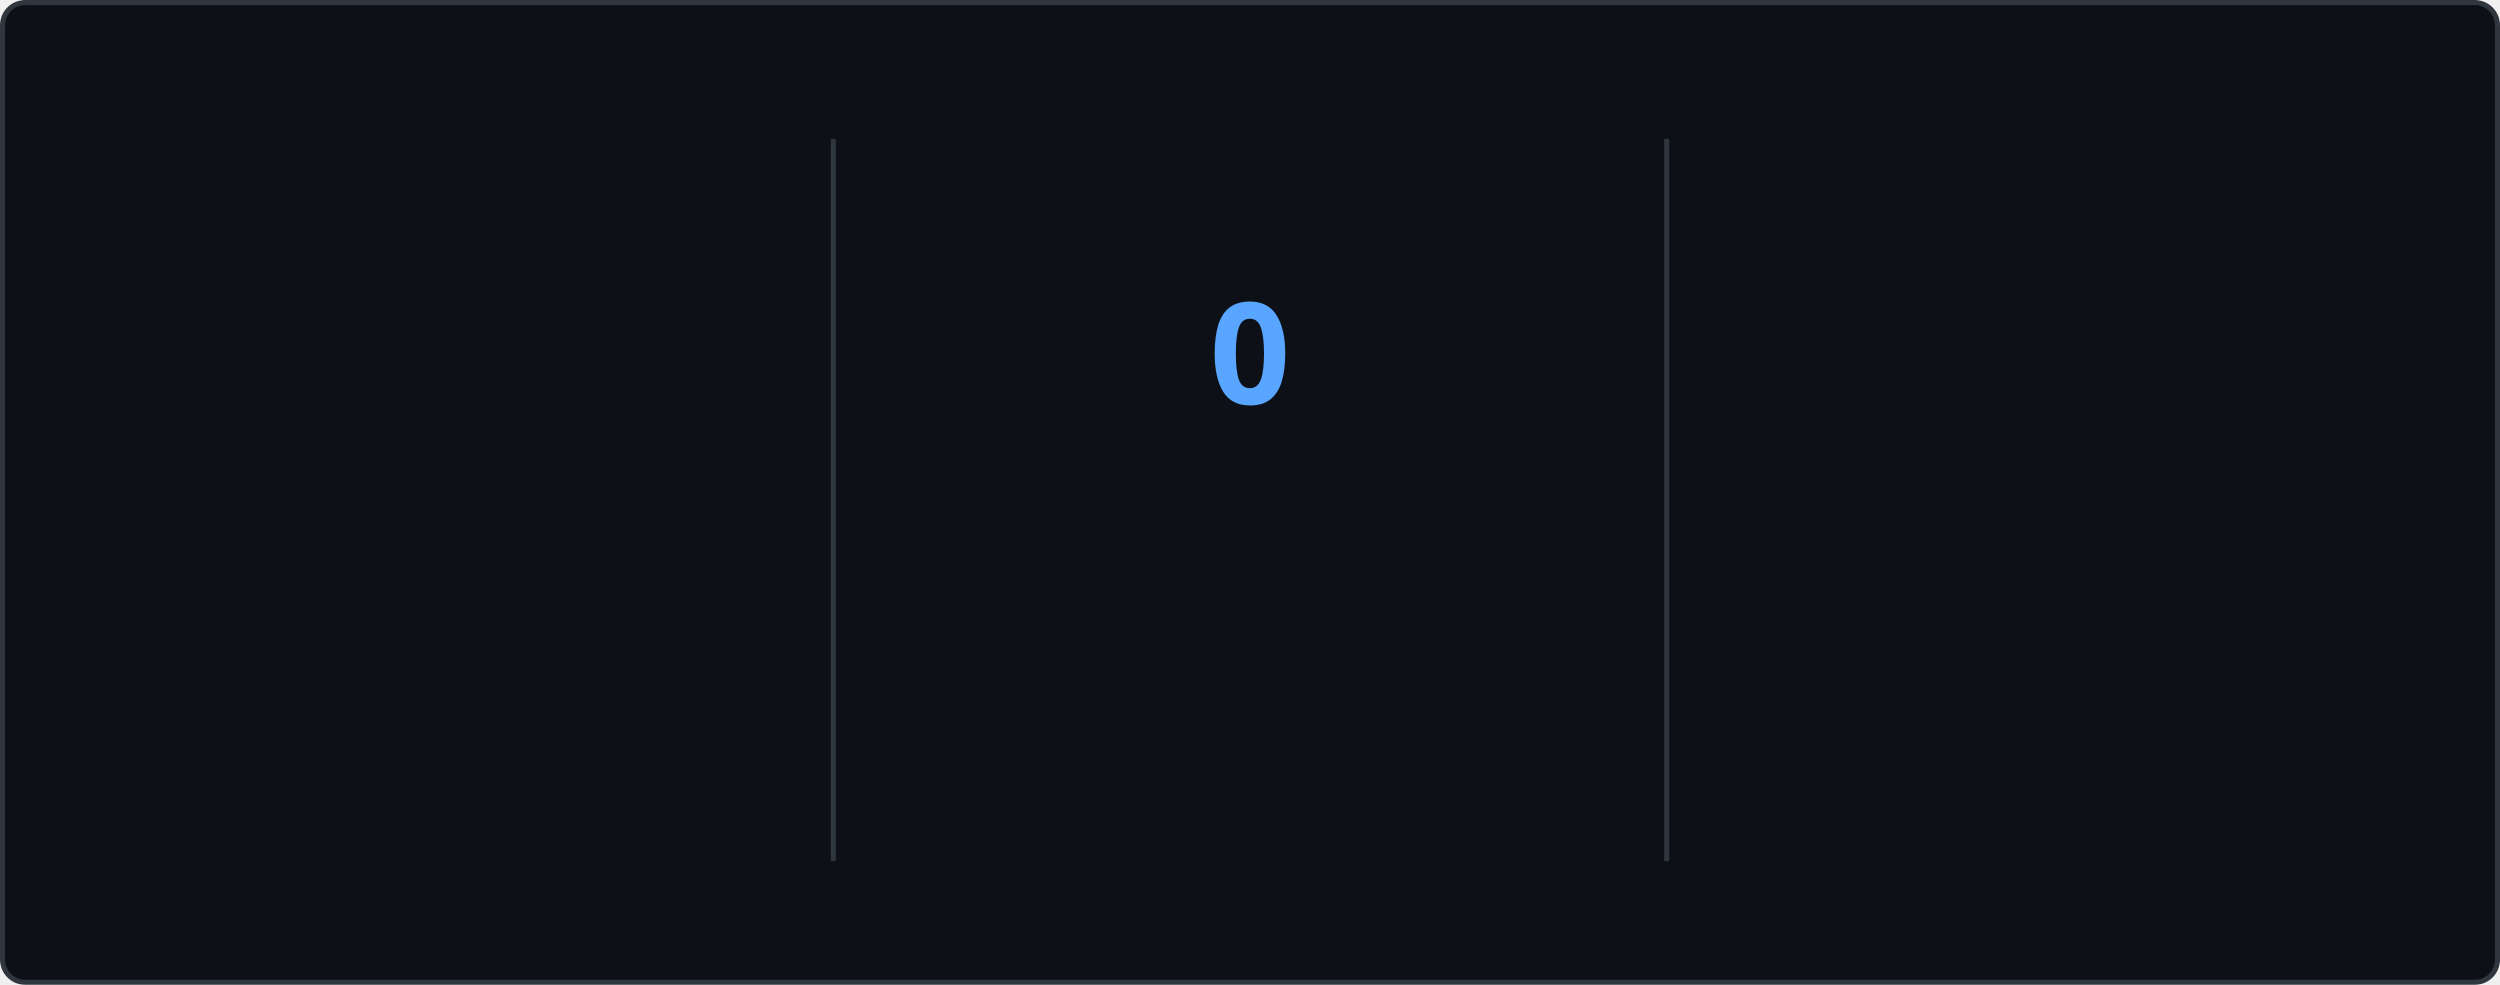
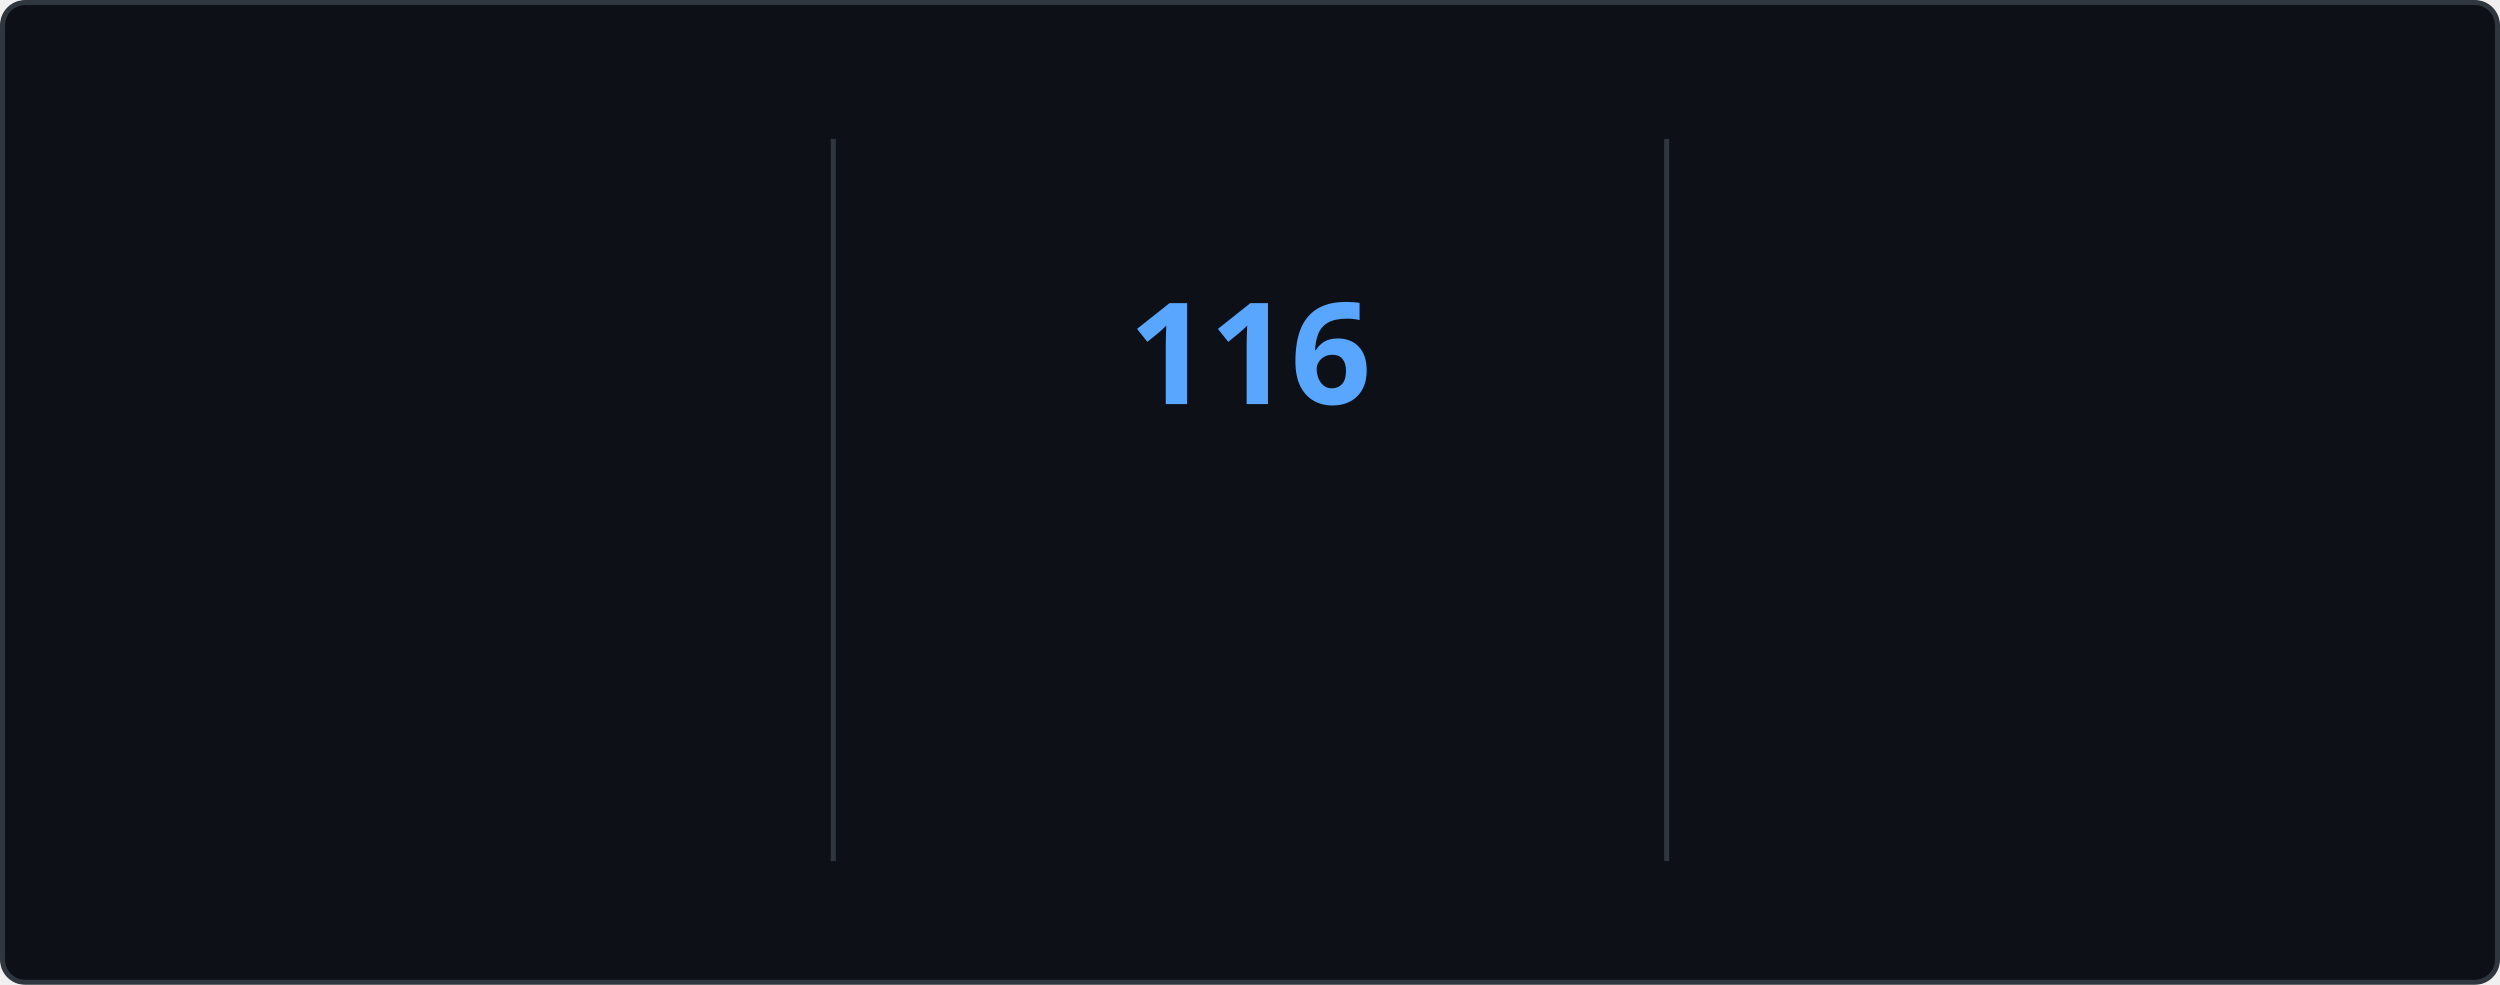
<svg xmlns="http://www.w3.org/2000/svg" style="isolation: isolate" viewBox="0 0 495 195" width="495px" height="195px" direction="ltr">
  <style>
    @keyframes currstreak {
      0% { font-size: 3px; opacity: 0.2; }
      80% { font-size: 34px; opacity: 1; }
      100% { font-size: 28px; opacity: 1; }
    }
    @keyframes fadein {
      0% { opacity: 0; }
      100% { opacity: 1; }
    }
    .big-number {
      font-family: "Segoe UI", Ubuntu, sans-serif;
      font-weight: 700;
      font-size: 28px;
      fill: #e6edf3;
    }
    .label {
      font-family: "Segoe UI", Ubuntu, sans-serif;
      font-weight: 400;
      font-size: 14px;
      fill: #e6edf3;
    }
    .range-text {
      font-family: "Segoe UI", Ubuntu, sans-serif;
      font-weight: 400;
      font-size: 12px;
      fill: #8b949e;
    }
    .current-streak-num {
      font-family: "Segoe UI", Ubuntu, sans-serif;
      font-weight: 700;
      font-size: 28px;
      fill: #58a6ff;
    }</style>
  <defs>
    <clipPath id="outer_rectangle">
      <rect width="495" height="195" rx="4.5" />
    </clipPath>
    <mask id="mask_out_ring_behind_fire">
      <rect width="495" height="195" fill="white" />
      <ellipse id="mask-ellipse" cx="247.5" cy="32" rx="13" ry="18" fill="black" />
    </mask>
  </defs>
  <g clip-path="url(#outer_rectangle)">
    <g style="isolation: isolate">
      <rect fill="#0d1117" rx="4.5" x="0.5" y="0.5" width="494" height="194" stroke="#30363d" />
    </g>
    <g style="isolation: isolate">
      <line x1="165" y1="28" x2="165" y2="170" vector-effect="non-scaling-stroke" stroke-width="1" stroke="#30363d" stroke-linejoin="miter" stroke-linecap="square" stroke-miterlimit="3" />
      <line x1="330" y1="28" x2="330" y2="170" vector-effect="non-scaling-stroke" stroke-width="1" stroke="#30363d" stroke-linejoin="miter" stroke-linecap="square" stroke-miterlimit="3" />
    </g>
    <g style="isolation: isolate">
      <g transform="translate(82.5, 48)">
        <text x="0" y="32" stroke-width="0" text-anchor="middle" class="big-number" style="opacity: 0; animation: fadein 0.5s linear forwards 0.6s">
            7.3K
          </text>
      </g>
      <g transform="translate(82.5, 84)">
        <text x="0" y="32" stroke-width="0" text-anchor="middle" class="label" style="opacity: 0; animation: fadein 0.5s linear forwards 0.7s">
            Total Contributions
          </text>
      </g>
      <g transform="translate(82.5, 114)">
        <text x="0" y="32" stroke-width="0" text-anchor="middle" class="range-text" style="opacity: 0; animation: fadein 0.5s linear forwards 0.8s">
            Nov 2 - Present
          </text>
      </g>
    </g>
    <g style="isolation: isolate">
      <g mask="url(#mask_out_ring_behind_fire)">
        <circle cx="247.5" cy="71" r="40" fill="none" stroke="#e6edf3" stroke-width="5" style="opacity: 0; animation: fadein 0.5s linear forwards 0.4s" />
      </g>
      <g transform="translate(247.5, 19.5)" stroke-opacity="0" style="opacity: 0; animation: fadein 0.5s linear forwards 0.6s">
        <path d="M -12 -0.5 L 15 -0.5 L 15 23.5 L -12 23.5 L -12 -0.5 Z" fill="none" />
        <path d="M 1.5 0.67 C 1.5 0.67 2.24 3.32 2.24 5.47 C 2.24 7.53 0.89 9.2 -1.17 9.2 C -3.23 9.2 -4.79 7.53 -4.79 5.47 L -4.76 5.11 C -6.78 7.51 -8 10.62 -8 13.99 C -8 18.41 -4.42 22 0 22 C 4.42 22 8 18.41 8 13.99 C 8 8.6 5.41 3.79 1.5 0.67 Z M -0.29 19 C -2.07 19 -3.51 17.6 -3.51 15.86 C -3.51 14.24 -2.46 13.1 -0.7 12.74 C 1.07 12.38 2.9 11.53 3.92 10.16 C 4.31 11.45 4.51 12.81 4.51 14.2 C 4.51 16.85 2.36 19 -0.29 19 Z" fill="#e6edf3" stroke-opacity="0" />
      </g>
      <g transform="translate(247.5, 48)">
        <text x="0" y="32" stroke-width="0" text-anchor="middle" class="current-streak-num" style="animation: currstreak 0.6s linear forwards">
-             0
+             116
          </text>
      </g>
      <g transform="translate(247.5, 108)">
        <text x="0" y="32" stroke-width="0" text-anchor="middle" class="label" style="opacity: 0; animation: fadein 0.5s linear forwards 0.9s">
            Current Streak
          </text>
      </g>
      <g transform="translate(247.5, 145)">
        <text x="0" y="21" stroke-width="0" text-anchor="middle" class="range-text" style="opacity: 0; animation: fadein 0.5s linear forwards 0.9s">
-             0 days
+             Jul 12 - Nov 4
          </text>
      </g>
    </g>
    <g style="isolation: isolate">
      <g transform="translate(412.5, 48)">
        <text x="0" y="32" stroke-width="0" text-anchor="middle" class="big-number" style="opacity: 0; animation: fadein 0.5s linear forwards 1.2s">
-             115
+             116
          </text>
      </g>
      <g transform="translate(412.5, 84)">
        <text x="0" y="32" stroke-width="0" text-anchor="middle" class="label" style="opacity: 0; animation: fadein 0.5s linear forwards 1.3s">
            Longest Streak
          </text>
      </g>
      <g transform="translate(412.5, 114)">
        <text x="0" y="32" stroke-width="0" text-anchor="middle" class="range-text" style="opacity: 0; animation: fadein 0.5s linear forwards 1.4s">
-             Jul 12 - Nov 3
+             Jul 12 - Nov 4
          </text>
      </g>
    </g>
  </g>
</svg>
